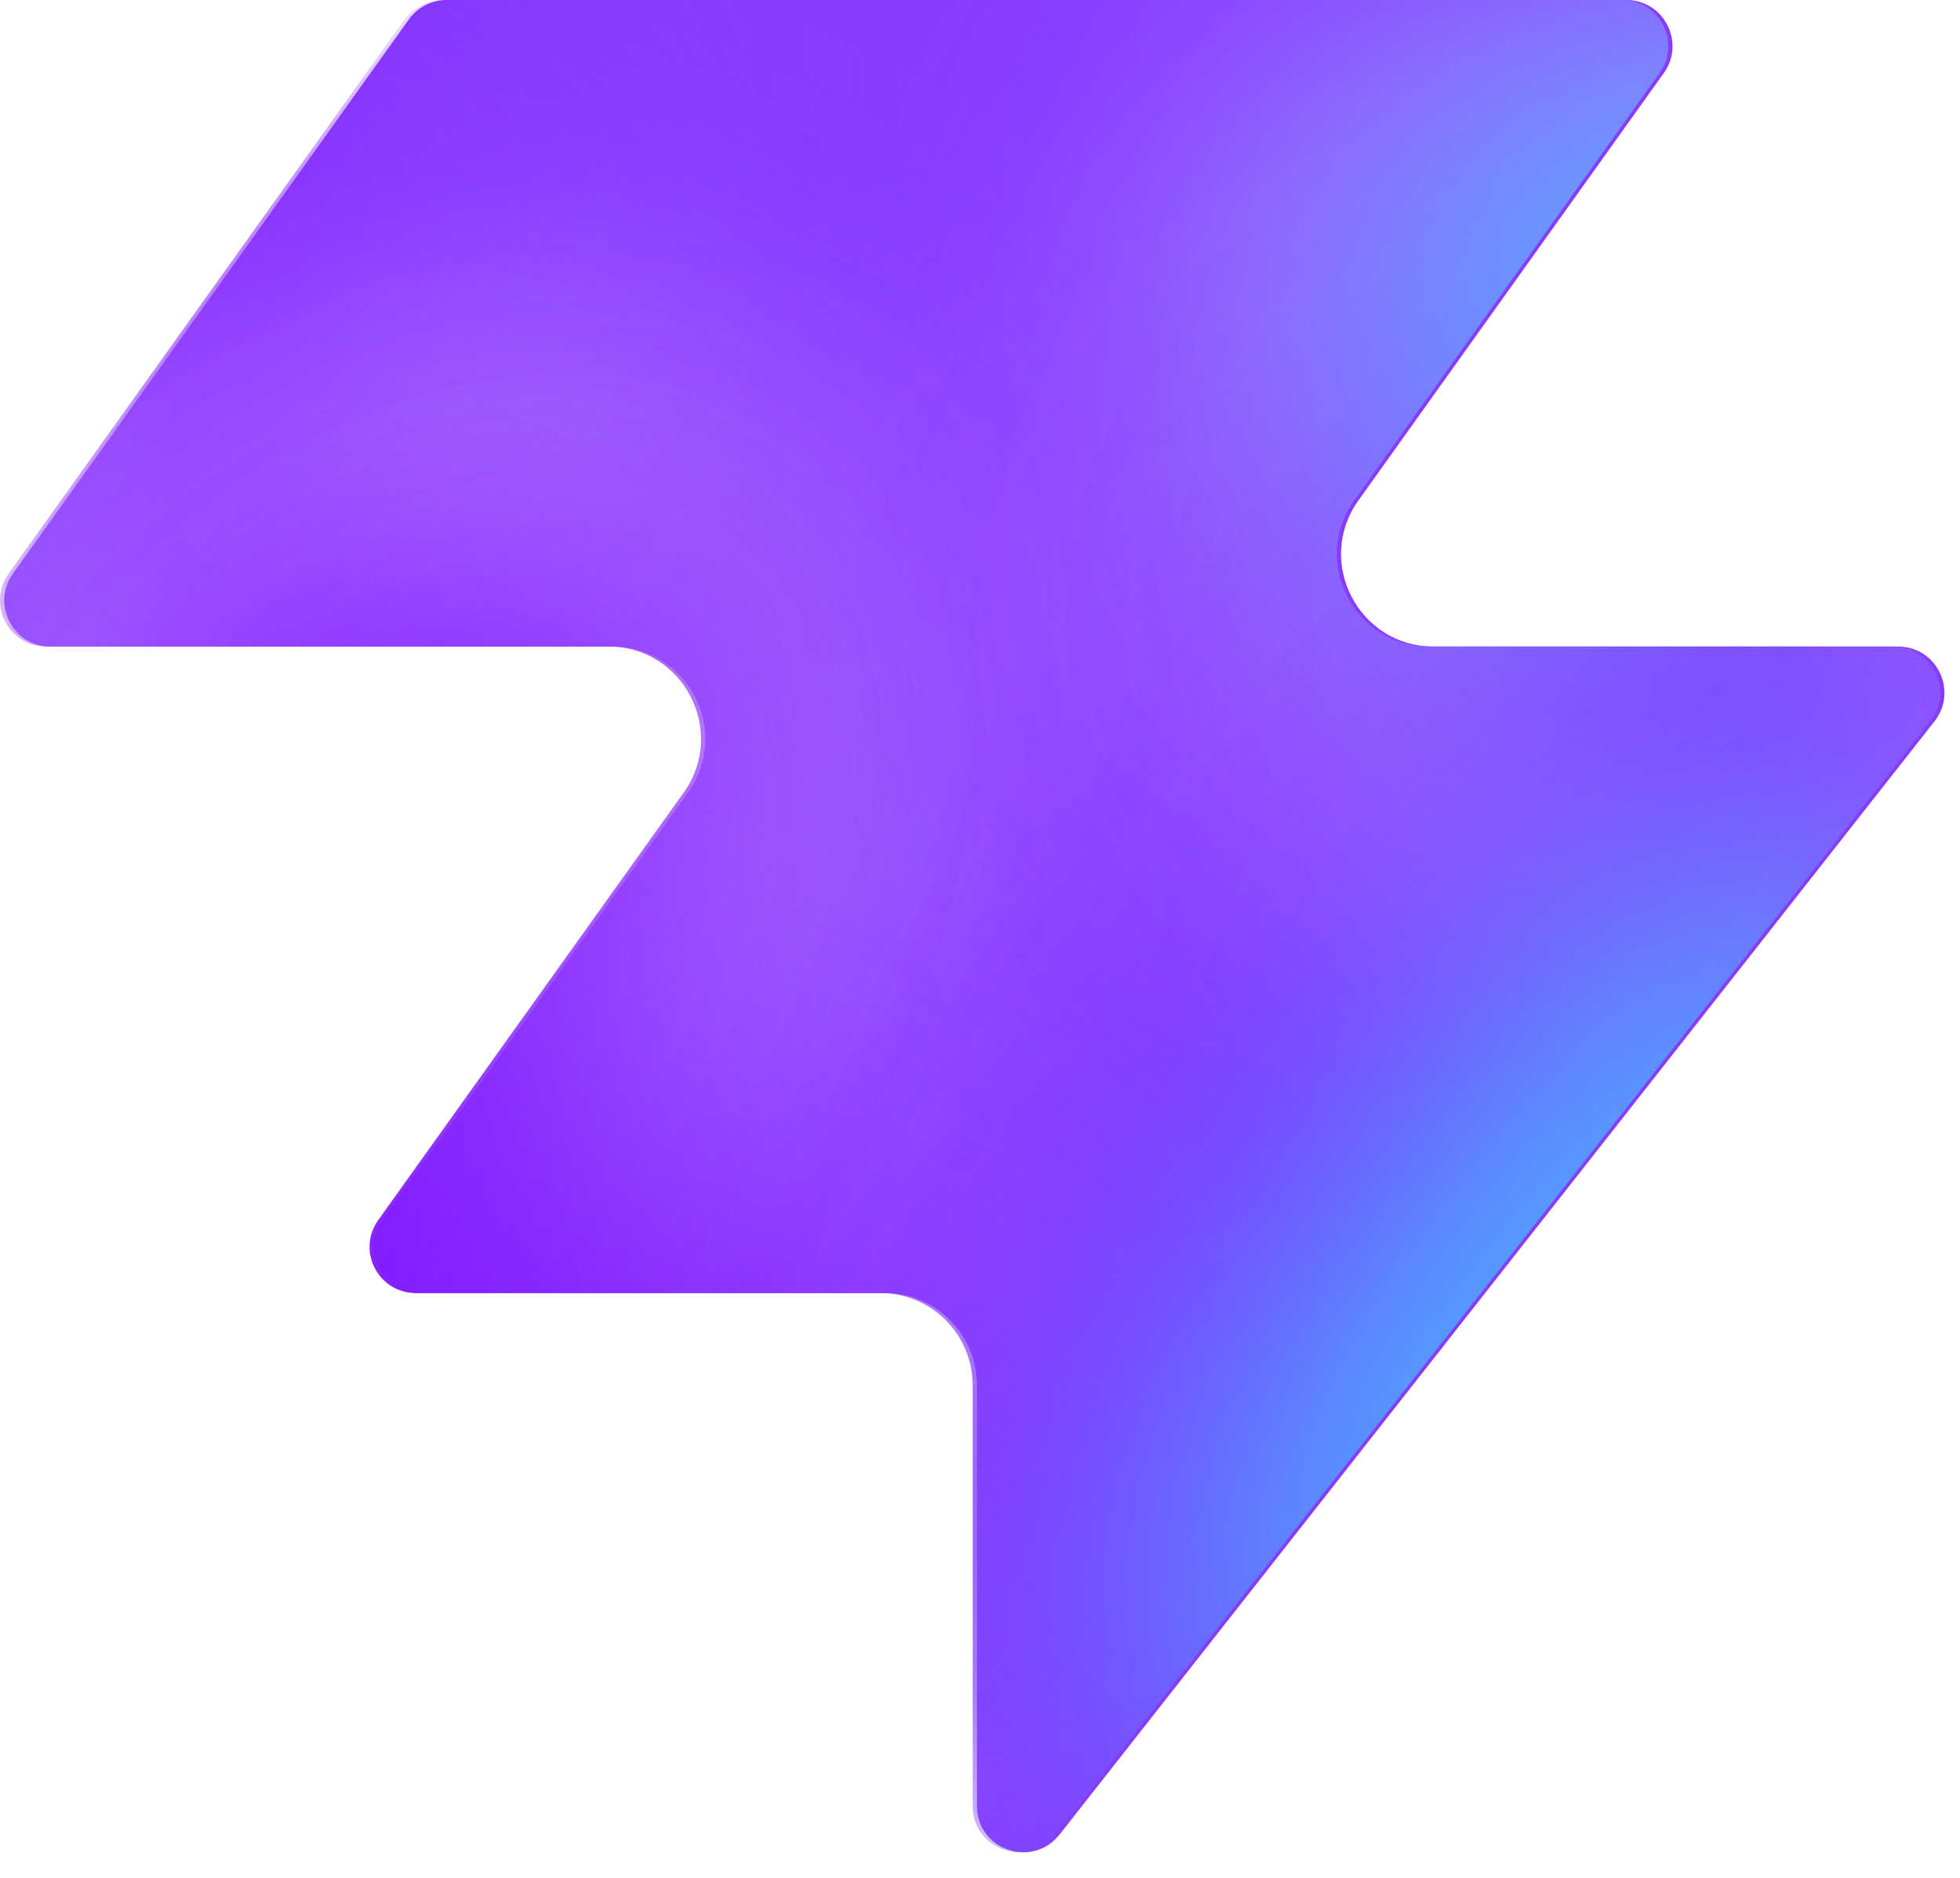
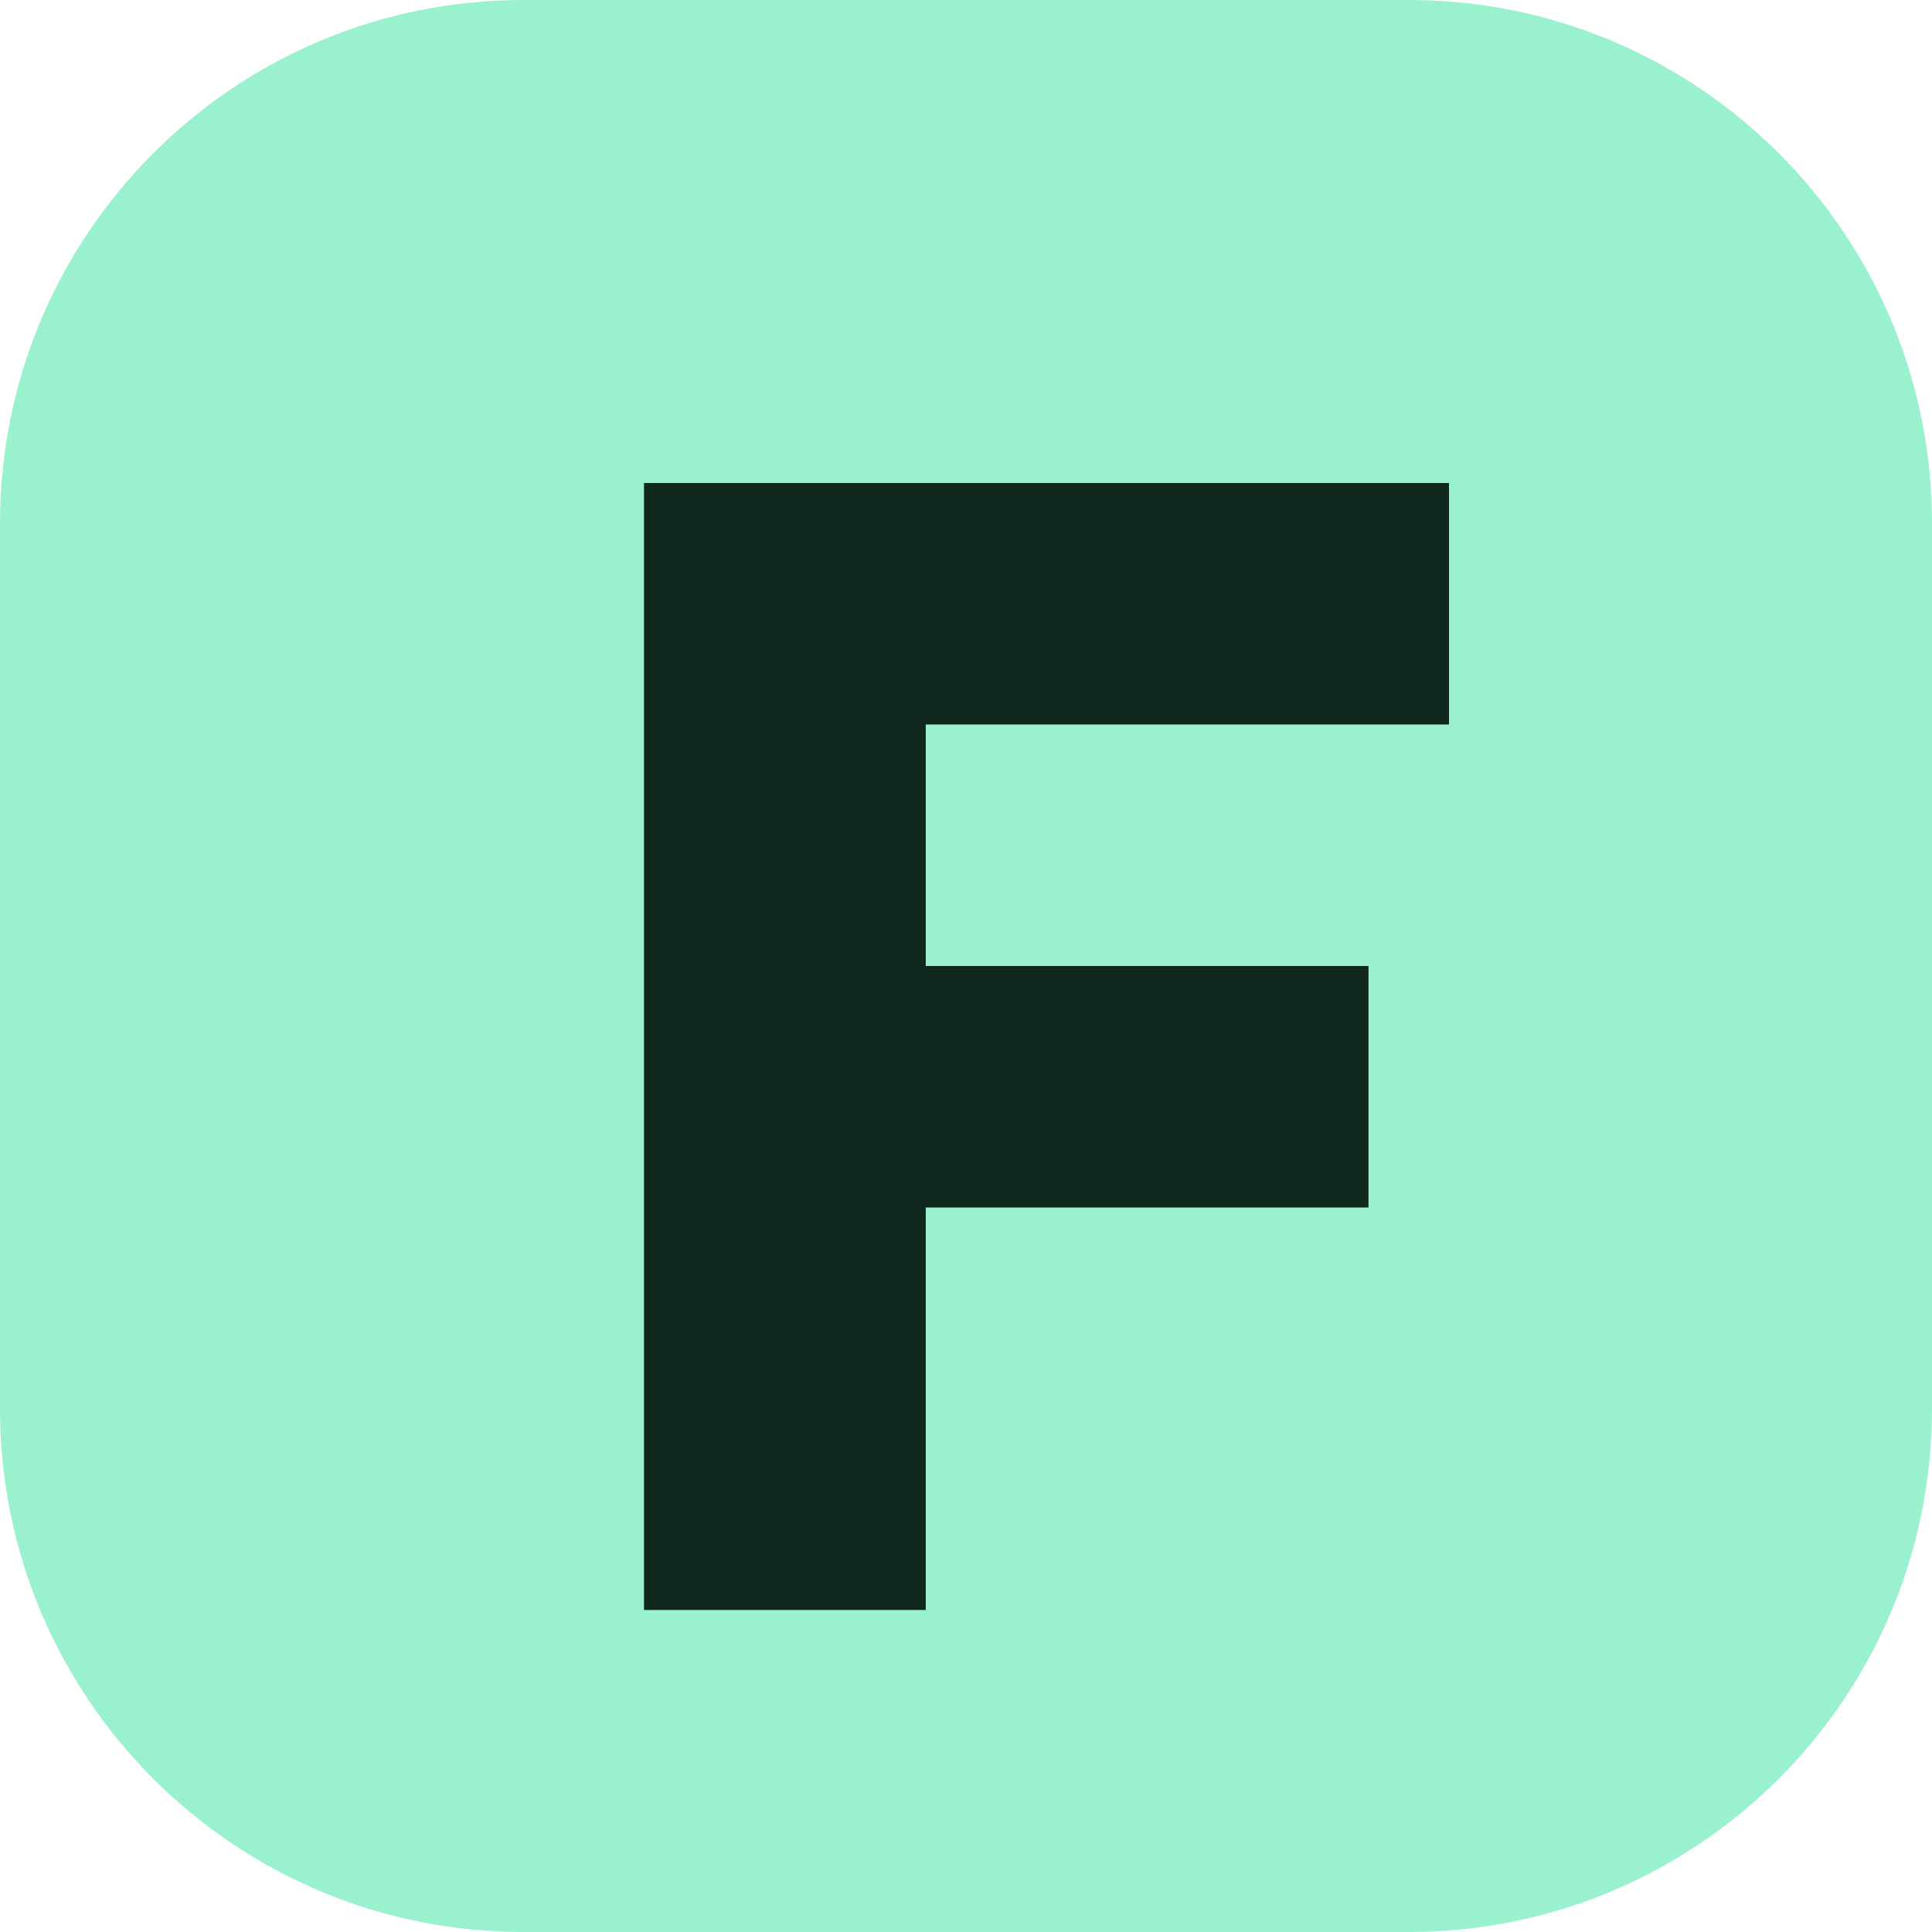
- <svg xmlns="http://www.w3.org/2000/svg" width="48" height="46" fill="none" viewBox="0 0 48 46">
-   <path fill="#863bff" d="M25.946 44.938c-.664.845-2.021.375-2.021-.698V33.937a2.26 2.26 0 0 0-2.262-2.262H10.287c-.92 0-1.456-1.04-.92-1.788l7.48-10.471c1.07-1.497 0-3.578-1.842-3.578H1.237c-.92 0-1.456-1.04-.92-1.788L10.013.474c.214-.297.556-.474.92-.474h28.894c.92 0 1.456 1.04.92 1.788l-7.48 10.471c-1.07 1.498 0 3.579 1.842 3.579h11.377c.943 0 1.473 1.088.89 1.83L25.947 44.94z" style="fill:#863bff;fill:color(display-p3 .525 .23 1);fill-opacity:1" />
-   <mask id="a" width="48" height="46" x="0" y="0" maskUnits="userSpaceOnUse" style="mask-type:alpha">
-     <path fill="#000" d="M25.842 44.938c-.664.844-2.021.375-2.021-.698V33.937a2.26 2.26 0 0 0-2.262-2.262H10.183c-.92 0-1.456-1.04-.92-1.788l7.48-10.471c1.07-1.498 0-3.579-1.842-3.579H1.133c-.92 0-1.456-1.04-.92-1.787L9.91.473c.214-.297.556-.474.92-.474h28.894c.92 0 1.456 1.04.92 1.788l-7.48 10.471c-1.07 1.498 0 3.578 1.842 3.578h11.377c.943 0 1.473 1.088.89 1.832L25.843 44.94z" style="fill:#000;fill-opacity:1" />
-   </mask>
-   <g mask="url(#a)">
-     <g filter="url(#b)">
-       <ellipse cx="5.508" cy="14.704" fill="#ede6ff" rx="5.508" ry="14.704" style="fill:#ede6ff;fill:color(display-p3 .927 .903 1);fill-opacity:1" transform="matrix(.00324 1 1 -.00324 -4.47 31.516)" />
-     </g>
-     <g filter="url(#c)">
-       <ellipse cx="10.399" cy="29.851" fill="#ede6ff" rx="10.399" ry="29.851" style="fill:#ede6ff;fill:color(display-p3 .927 .903 1);fill-opacity:1" transform="matrix(.00324 1 1 -.00324 -39.328 7.883)" />
-     </g>
-     <g filter="url(#d)">
-       <ellipse cx="5.508" cy="30.487" fill="#7e14ff" rx="5.508" ry="30.487" style="fill:#7e14ff;fill:color(display-p3 .492 .077 1);fill-opacity:1" transform="rotate(89.814 -25.913 -14.639)scale(1 -1)" />
-     </g>
-     <g filter="url(#e)">
-       <ellipse cx="5.508" cy="30.599" fill="#7e14ff" rx="5.508" ry="30.599" style="fill:#7e14ff;fill:color(display-p3 .492 .077 1);fill-opacity:1" transform="rotate(89.814 -32.644 -3.334)scale(1 -1)" />
-     </g>
-     <g filter="url(#f)">
-       <ellipse cx="5.508" cy="30.599" fill="#7e14ff" rx="5.508" ry="30.599" style="fill:#7e14ff;fill:color(display-p3 .492 .077 1);fill-opacity:1" transform="matrix(.00324 1 1 -.00324 -34.34 30.47)" />
-     </g>
-     <g filter="url(#g)">
-       <ellipse cx="14.072" cy="22.078" fill="#ede6ff" rx="14.072" ry="22.078" style="fill:#ede6ff;fill:color(display-p3 .927 .903 1);fill-opacity:1" transform="rotate(93.35 24.506 48.493)scale(-1 1)" />
-     </g>
-     <g filter="url(#h)">
-       <ellipse cx="3.47" cy="21.501" fill="#7e14ff" rx="3.47" ry="21.501" style="fill:#7e14ff;fill:color(display-p3 .492 .077 1);fill-opacity:1" transform="rotate(89.009 28.708 47.59)scale(-1 1)" />
-     </g>
-     <g filter="url(#i)">
-       <ellipse cx="3.47" cy="21.501" fill="#7e14ff" rx="3.47" ry="21.501" style="fill:#7e14ff;fill:color(display-p3 .492 .077 1);fill-opacity:1" transform="rotate(89.009 28.708 47.59)scale(-1 1)" />
-     </g>
-     <g filter="url(#j)">
-       <ellipse cx=".387" cy="8.972" fill="#7e14ff" rx="4.407" ry="29.108" style="fill:#7e14ff;fill:color(display-p3 .492 .077 1);fill-opacity:1" transform="rotate(39.51 .387 8.972)" />
-     </g>
-     <g filter="url(#k)">
-       <ellipse cx="47.523" cy="-6.092" fill="#7e14ff" rx="4.407" ry="29.108" style="fill:#7e14ff;fill:color(display-p3 .492 .077 1);fill-opacity:1" transform="rotate(37.892 47.523 -6.092)" />
-     </g>
-     <g filter="url(#l)">
-       <ellipse cx="41.412" cy="6.333" fill="#47bfff" rx="5.971" ry="9.665" style="fill:#47bfff;fill:color(display-p3 .28 .748 1);fill-opacity:1" transform="rotate(37.892 41.412 6.333)" />
-     </g>
-     <g filter="url(#m)">
-       <ellipse cx="-1.879" cy="38.332" fill="#7e14ff" rx="4.407" ry="29.108" style="fill:#7e14ff;fill:color(display-p3 .492 .077 1);fill-opacity:1" transform="rotate(37.892 -1.88 38.332)" />
-     </g>
-     <g filter="url(#n)">
-       <ellipse cx="-1.879" cy="38.332" fill="#7e14ff" rx="4.407" ry="29.108" style="fill:#7e14ff;fill:color(display-p3 .492 .077 1);fill-opacity:1" transform="rotate(37.892 -1.88 38.332)" />
-     </g>
-     <g filter="url(#o)">
-       <ellipse cx="35.651" cy="29.907" fill="#7e14ff" rx="4.407" ry="29.108" style="fill:#7e14ff;fill:color(display-p3 .492 .077 1);fill-opacity:1" transform="rotate(37.892 35.651 29.907)" />
-     </g>
-     <g filter="url(#p)">
-       <ellipse cx="38.418" cy="32.4" fill="#47bfff" rx="5.971" ry="15.297" style="fill:#47bfff;fill:color(display-p3 .28 .748 1);fill-opacity:1" transform="rotate(37.892 38.418 32.4)" />
-     </g>
-   </g>
-   <defs>
-     <filter id="b" width="60.045" height="41.654" x="-19.77" y="16.149" color-interpolation-filters="sRGB" filterUnits="userSpaceOnUse">
-       <feFlood flood-opacity="0" result="BackgroundImageFix" />
-       <feBlend in="SourceGraphic" in2="BackgroundImageFix" result="shape" />
-       <feGaussianBlur result="effect1_foregroundBlur_2002_17158" stdDeviation="7.659" />
-     </filter>
-     <filter id="c" width="90.34" height="51.437" x="-54.613" y="-7.533" color-interpolation-filters="sRGB" filterUnits="userSpaceOnUse">
-       <feFlood flood-opacity="0" result="BackgroundImageFix" />
-       <feBlend in="SourceGraphic" in2="BackgroundImageFix" result="shape" />
-       <feGaussianBlur result="effect1_foregroundBlur_2002_17158" stdDeviation="7.659" />
-     </filter>
-     <filter id="d" width="79.355" height="29.4" x="-49.64" y="2.03" color-interpolation-filters="sRGB" filterUnits="userSpaceOnUse">
-       <feFlood flood-opacity="0" result="BackgroundImageFix" />
-       <feBlend in="SourceGraphic" in2="BackgroundImageFix" result="shape" />
-       <feGaussianBlur result="effect1_foregroundBlur_2002_17158" stdDeviation="4.596" />
-     </filter>
-     <filter id="e" width="79.579" height="29.4" x="-45.045" y="20.029" color-interpolation-filters="sRGB" filterUnits="userSpaceOnUse">
-       <feFlood flood-opacity="0" result="BackgroundImageFix" />
-       <feBlend in="SourceGraphic" in2="BackgroundImageFix" result="shape" />
-       <feGaussianBlur result="effect1_foregroundBlur_2002_17158" stdDeviation="4.596" />
-     </filter>
-     <filter id="f" width="79.579" height="29.4" x="-43.513" y="21.178" color-interpolation-filters="sRGB" filterUnits="userSpaceOnUse">
-       <feFlood flood-opacity="0" result="BackgroundImageFix" />
-       <feBlend in="SourceGraphic" in2="BackgroundImageFix" result="shape" />
-       <feGaussianBlur result="effect1_foregroundBlur_2002_17158" stdDeviation="4.596" />
-     </filter>
-     <filter id="g" width="74.749" height="58.852" x="15.756" y="-17.901" color-interpolation-filters="sRGB" filterUnits="userSpaceOnUse">
-       <feFlood flood-opacity="0" result="BackgroundImageFix" />
-       <feBlend in="SourceGraphic" in2="BackgroundImageFix" result="shape" />
-       <feGaussianBlur result="effect1_foregroundBlur_2002_17158" stdDeviation="7.659" />
-     </filter>
-     <filter id="h" width="61.377" height="25.362" x="23.548" y="2.284" color-interpolation-filters="sRGB" filterUnits="userSpaceOnUse">
-       <feFlood flood-opacity="0" result="BackgroundImageFix" />
-       <feBlend in="SourceGraphic" in2="BackgroundImageFix" result="shape" />
-       <feGaussianBlur result="effect1_foregroundBlur_2002_17158" stdDeviation="4.596" />
-     </filter>
-     <filter id="i" width="61.377" height="25.362" x="23.548" y="2.284" color-interpolation-filters="sRGB" filterUnits="userSpaceOnUse">
-       <feFlood flood-opacity="0" result="BackgroundImageFix" />
-       <feBlend in="SourceGraphic" in2="BackgroundImageFix" result="shape" />
-       <feGaussianBlur result="effect1_foregroundBlur_2002_17158" stdDeviation="4.596" />
-     </filter>
-     <filter id="j" width="56.045" height="63.649" x="-27.636" y="-22.853" color-interpolation-filters="sRGB" filterUnits="userSpaceOnUse">
-       <feFlood flood-opacity="0" result="BackgroundImageFix" />
-       <feBlend in="SourceGraphic" in2="BackgroundImageFix" result="shape" />
-       <feGaussianBlur result="effect1_foregroundBlur_2002_17158" stdDeviation="4.596" />
-     </filter>
-     <filter id="k" width="54.814" height="64.646" x="20.116" y="-38.415" color-interpolation-filters="sRGB" filterUnits="userSpaceOnUse">
-       <feFlood flood-opacity="0" result="BackgroundImageFix" />
-       <feBlend in="SourceGraphic" in2="BackgroundImageFix" result="shape" />
-       <feGaussianBlur result="effect1_foregroundBlur_2002_17158" stdDeviation="4.596" />
-     </filter>
-     <filter id="l" width="33.541" height="35.313" x="24.641" y="-11.323" color-interpolation-filters="sRGB" filterUnits="userSpaceOnUse">
-       <feFlood flood-opacity="0" result="BackgroundImageFix" />
-       <feBlend in="SourceGraphic" in2="BackgroundImageFix" result="shape" />
-       <feGaussianBlur result="effect1_foregroundBlur_2002_17158" stdDeviation="4.596" />
-     </filter>
-     <filter id="m" width="54.814" height="64.646" x="-29.286" y="6.009" color-interpolation-filters="sRGB" filterUnits="userSpaceOnUse">
-       <feFlood flood-opacity="0" result="BackgroundImageFix" />
-       <feBlend in="SourceGraphic" in2="BackgroundImageFix" result="shape" />
-       <feGaussianBlur result="effect1_foregroundBlur_2002_17158" stdDeviation="4.596" />
-     </filter>
-     <filter id="n" width="54.814" height="64.646" x="-29.286" y="6.009" color-interpolation-filters="sRGB" filterUnits="userSpaceOnUse">
-       <feFlood flood-opacity="0" result="BackgroundImageFix" />
-       <feBlend in="SourceGraphic" in2="BackgroundImageFix" result="shape" />
-       <feGaussianBlur result="effect1_foregroundBlur_2002_17158" stdDeviation="4.596" />
-     </filter>
-     <filter id="o" width="54.814" height="64.646" x="8.244" y="-2.416" color-interpolation-filters="sRGB" filterUnits="userSpaceOnUse">
-       <feFlood flood-opacity="0" result="BackgroundImageFix" />
-       <feBlend in="SourceGraphic" in2="BackgroundImageFix" result="shape" />
-       <feGaussianBlur result="effect1_foregroundBlur_2002_17158" stdDeviation="4.596" />
-     </filter>
-     <filter id="p" width="39.409" height="43.623" x="18.713" y="10.588" color-interpolation-filters="sRGB" filterUnits="userSpaceOnUse">
-       <feFlood flood-opacity="0" result="BackgroundImageFix" />
-       <feBlend in="SourceGraphic" in2="BackgroundImageFix" result="shape" />
-       <feGaussianBlur result="effect1_foregroundBlur_2002_17158" stdDeviation="4.596" />
-     </filter>
-   </defs>
+ <svg xmlns="http://www.w3.org/2000/svg" viewBox="0 0 48 48">
+   <rect width="48" height="48" rx="13" fill="#9af1ce" />
+   <path d="M16 12h20v6H23v6h11v6H23v10h-7z" fill="#10271e" />
</svg>
